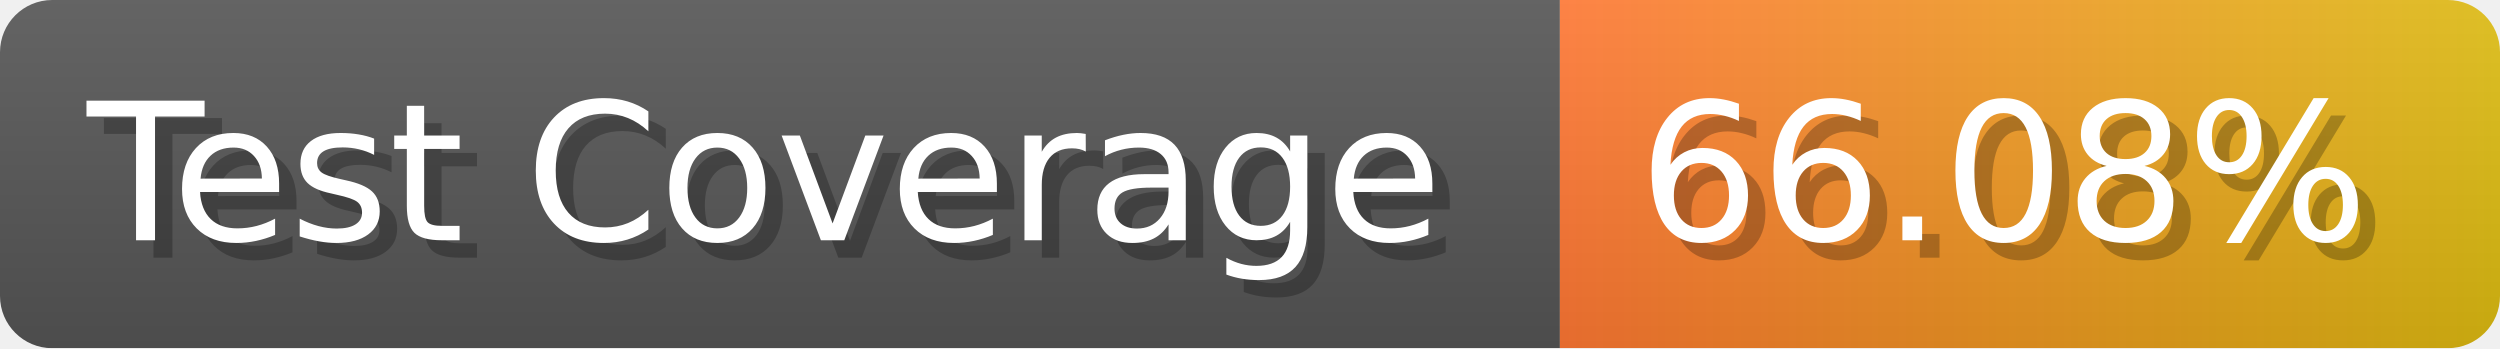
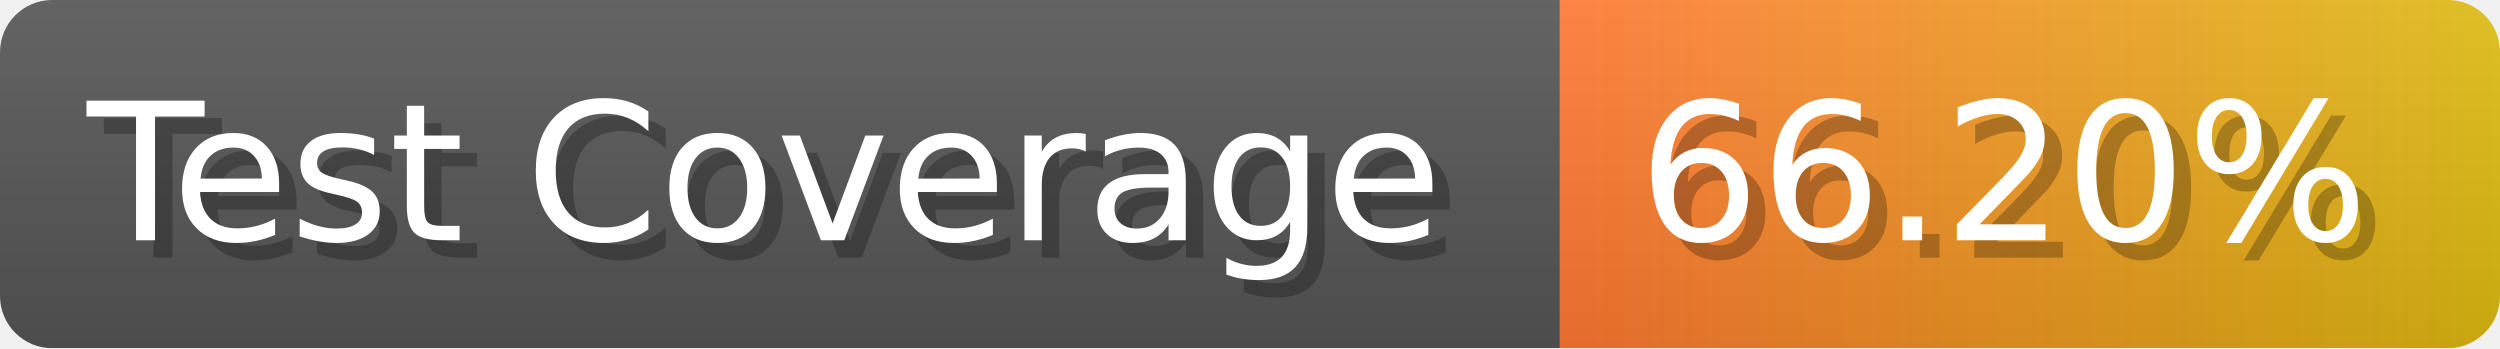
- <svg xmlns="http://www.w3.org/2000/svg" width="143.6" height="20" viewBox="0 0 1436 200" role="img" aria-label="Test Coverage: 66.08%">
+ <svg xmlns="http://www.w3.org/2000/svg" width="143.6" height="20" viewBox="0 0 1436 200" role="img" aria-label="Test Coverage: 66.20%">
  <linearGradient id="a" x2="0" y2="100%">
    <stop offset="0" stop-opacity=".1" stop-color="#EEE" />
    <stop offset="1" stop-opacity=".1" />
  </linearGradient>
  <mask id="m">
    <rect width="1436" height="200" rx="30" fill="#FFF" />
  </mask>
  <g mask="url(#m)">
    <rect width="896" height="200" fill="#555" />
    <rect width="540" height="200" fill="url(#x)" x="896" />
    <rect width="1436" height="200" fill="url(#a)" />
  </g>
  <g aria-hidden="true" fill="#fff" text-anchor="start" font-family="Verdana,DejaVu Sans,sans-serif" font-size="110">
    <text x="60" y="148" textLength="796" fill="#000" opacity="0.25">Test Coverage</text>
    <text x="50" y="138" textLength="796">Test Coverage</text>
-     <text x="951" y="148" textLength="440" fill="#000" opacity="0.25">66.08%</text>
-     <text x="941" y="138" textLength="440">66.08%</text>
+     <text x="951" y="148" textLength="440" fill="#000" opacity="0.25">66.20%</text>
+     <text x="941" y="138" textLength="440">66.20%</text>
  </g>
  <linearGradient id="x" x1="0%" y1="0%" x2="100%" y2="0%">
    <stop offset="0%" style="stop-color:#F73" />
    <stop offset="100%" style="stop-color:#DB1" />
  </linearGradient>
</svg>
